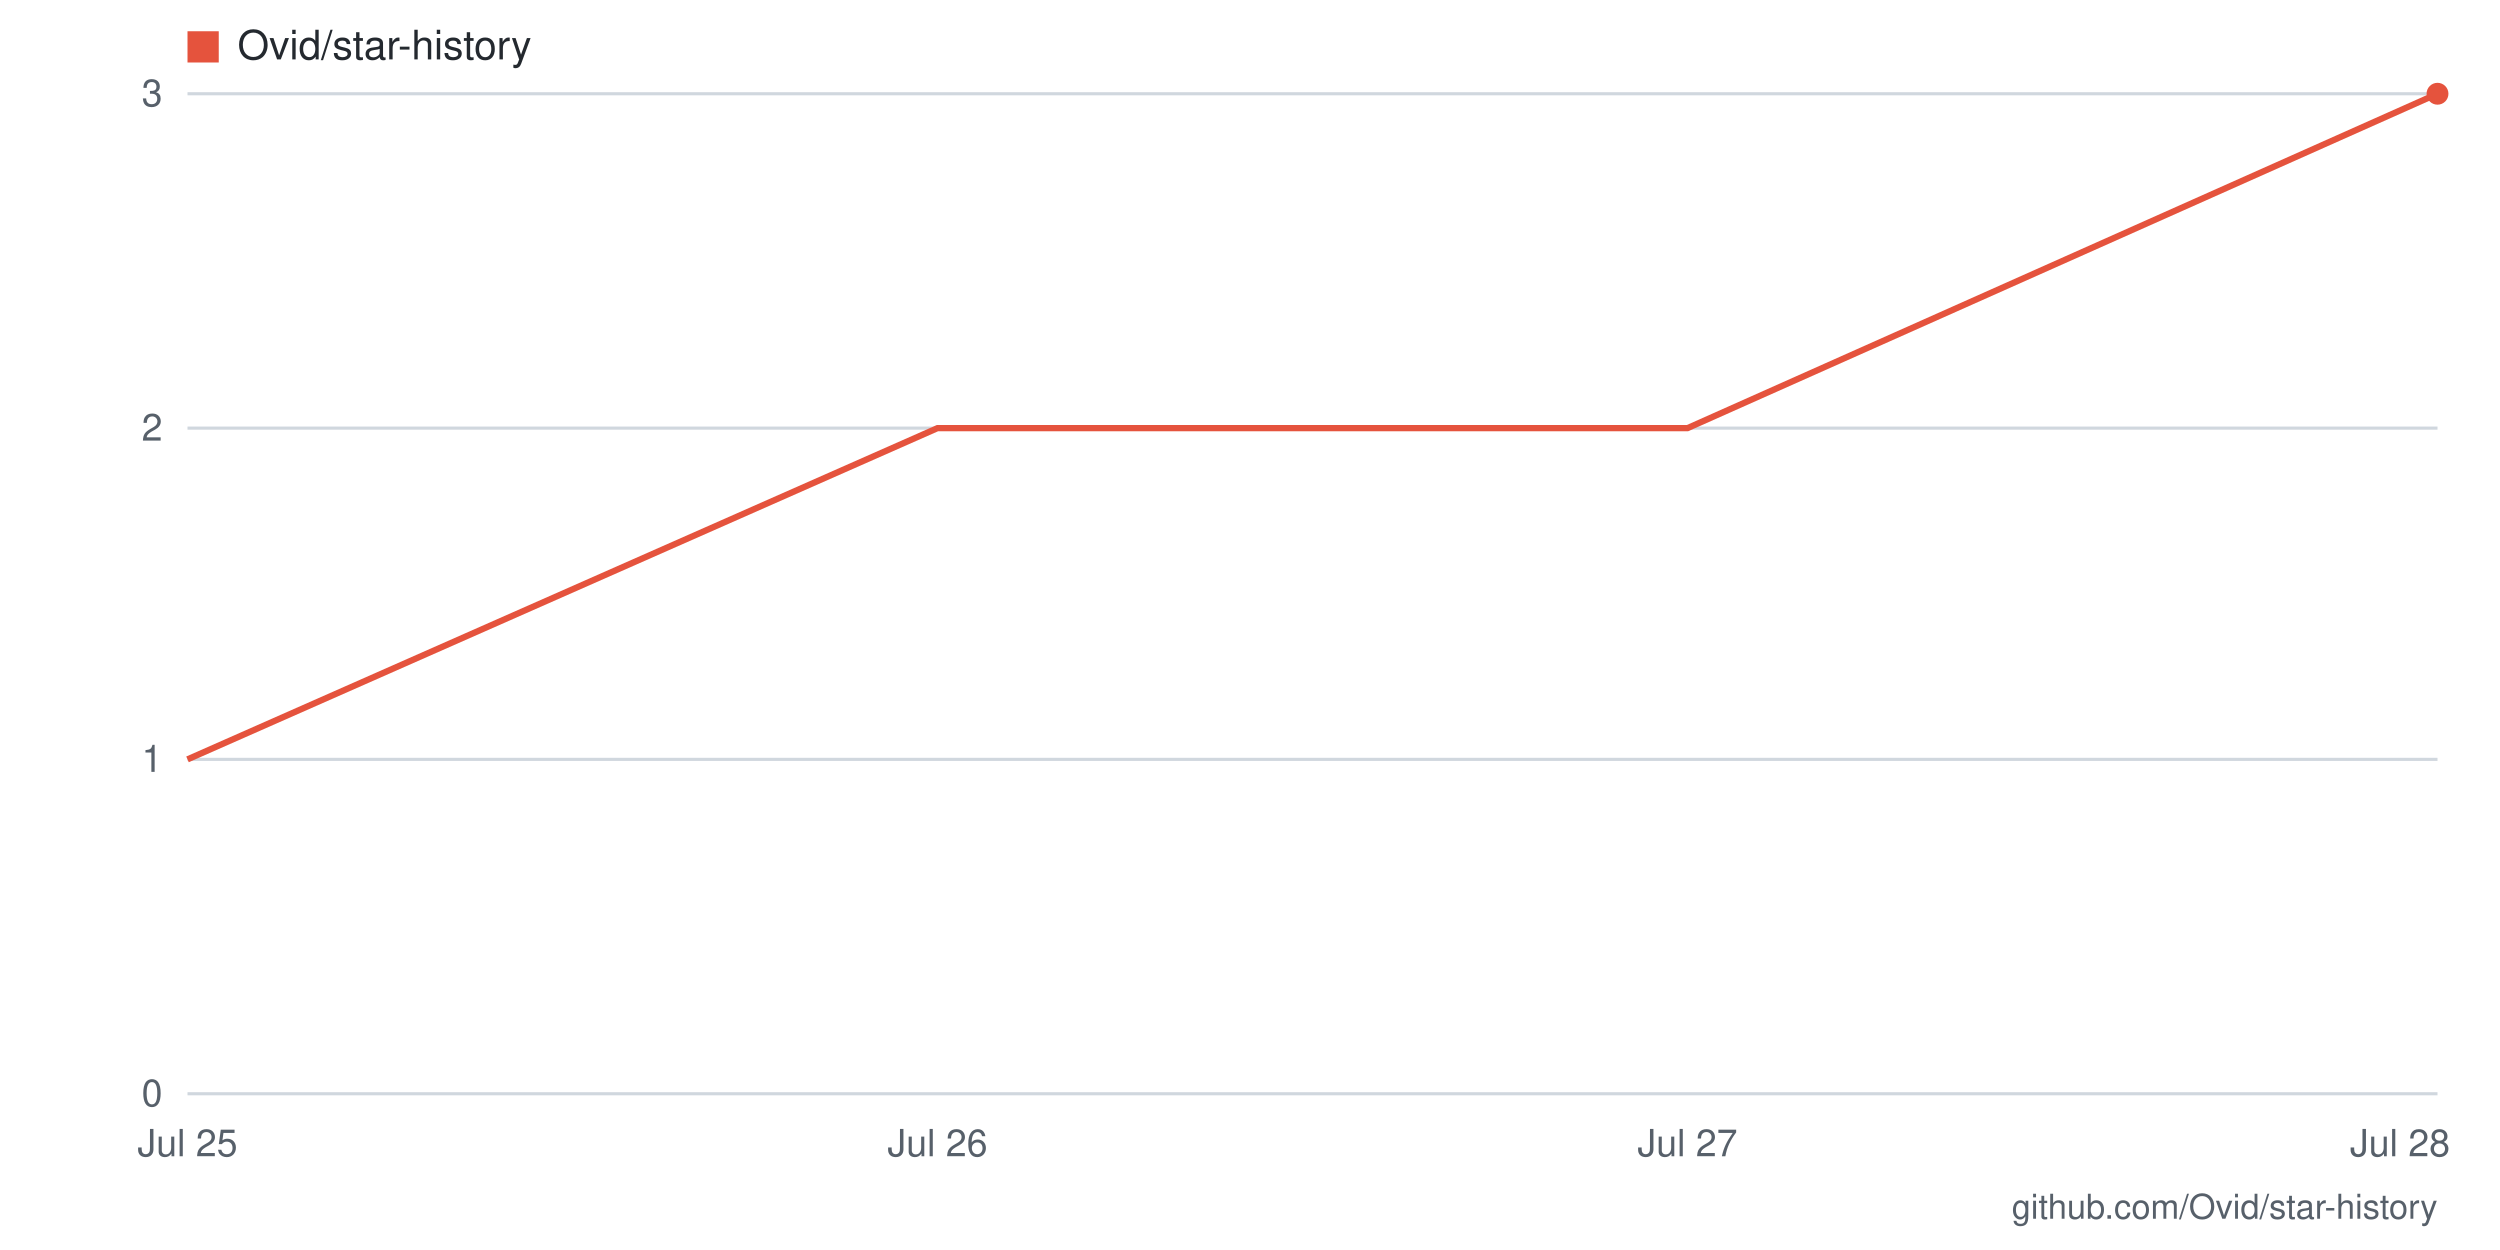
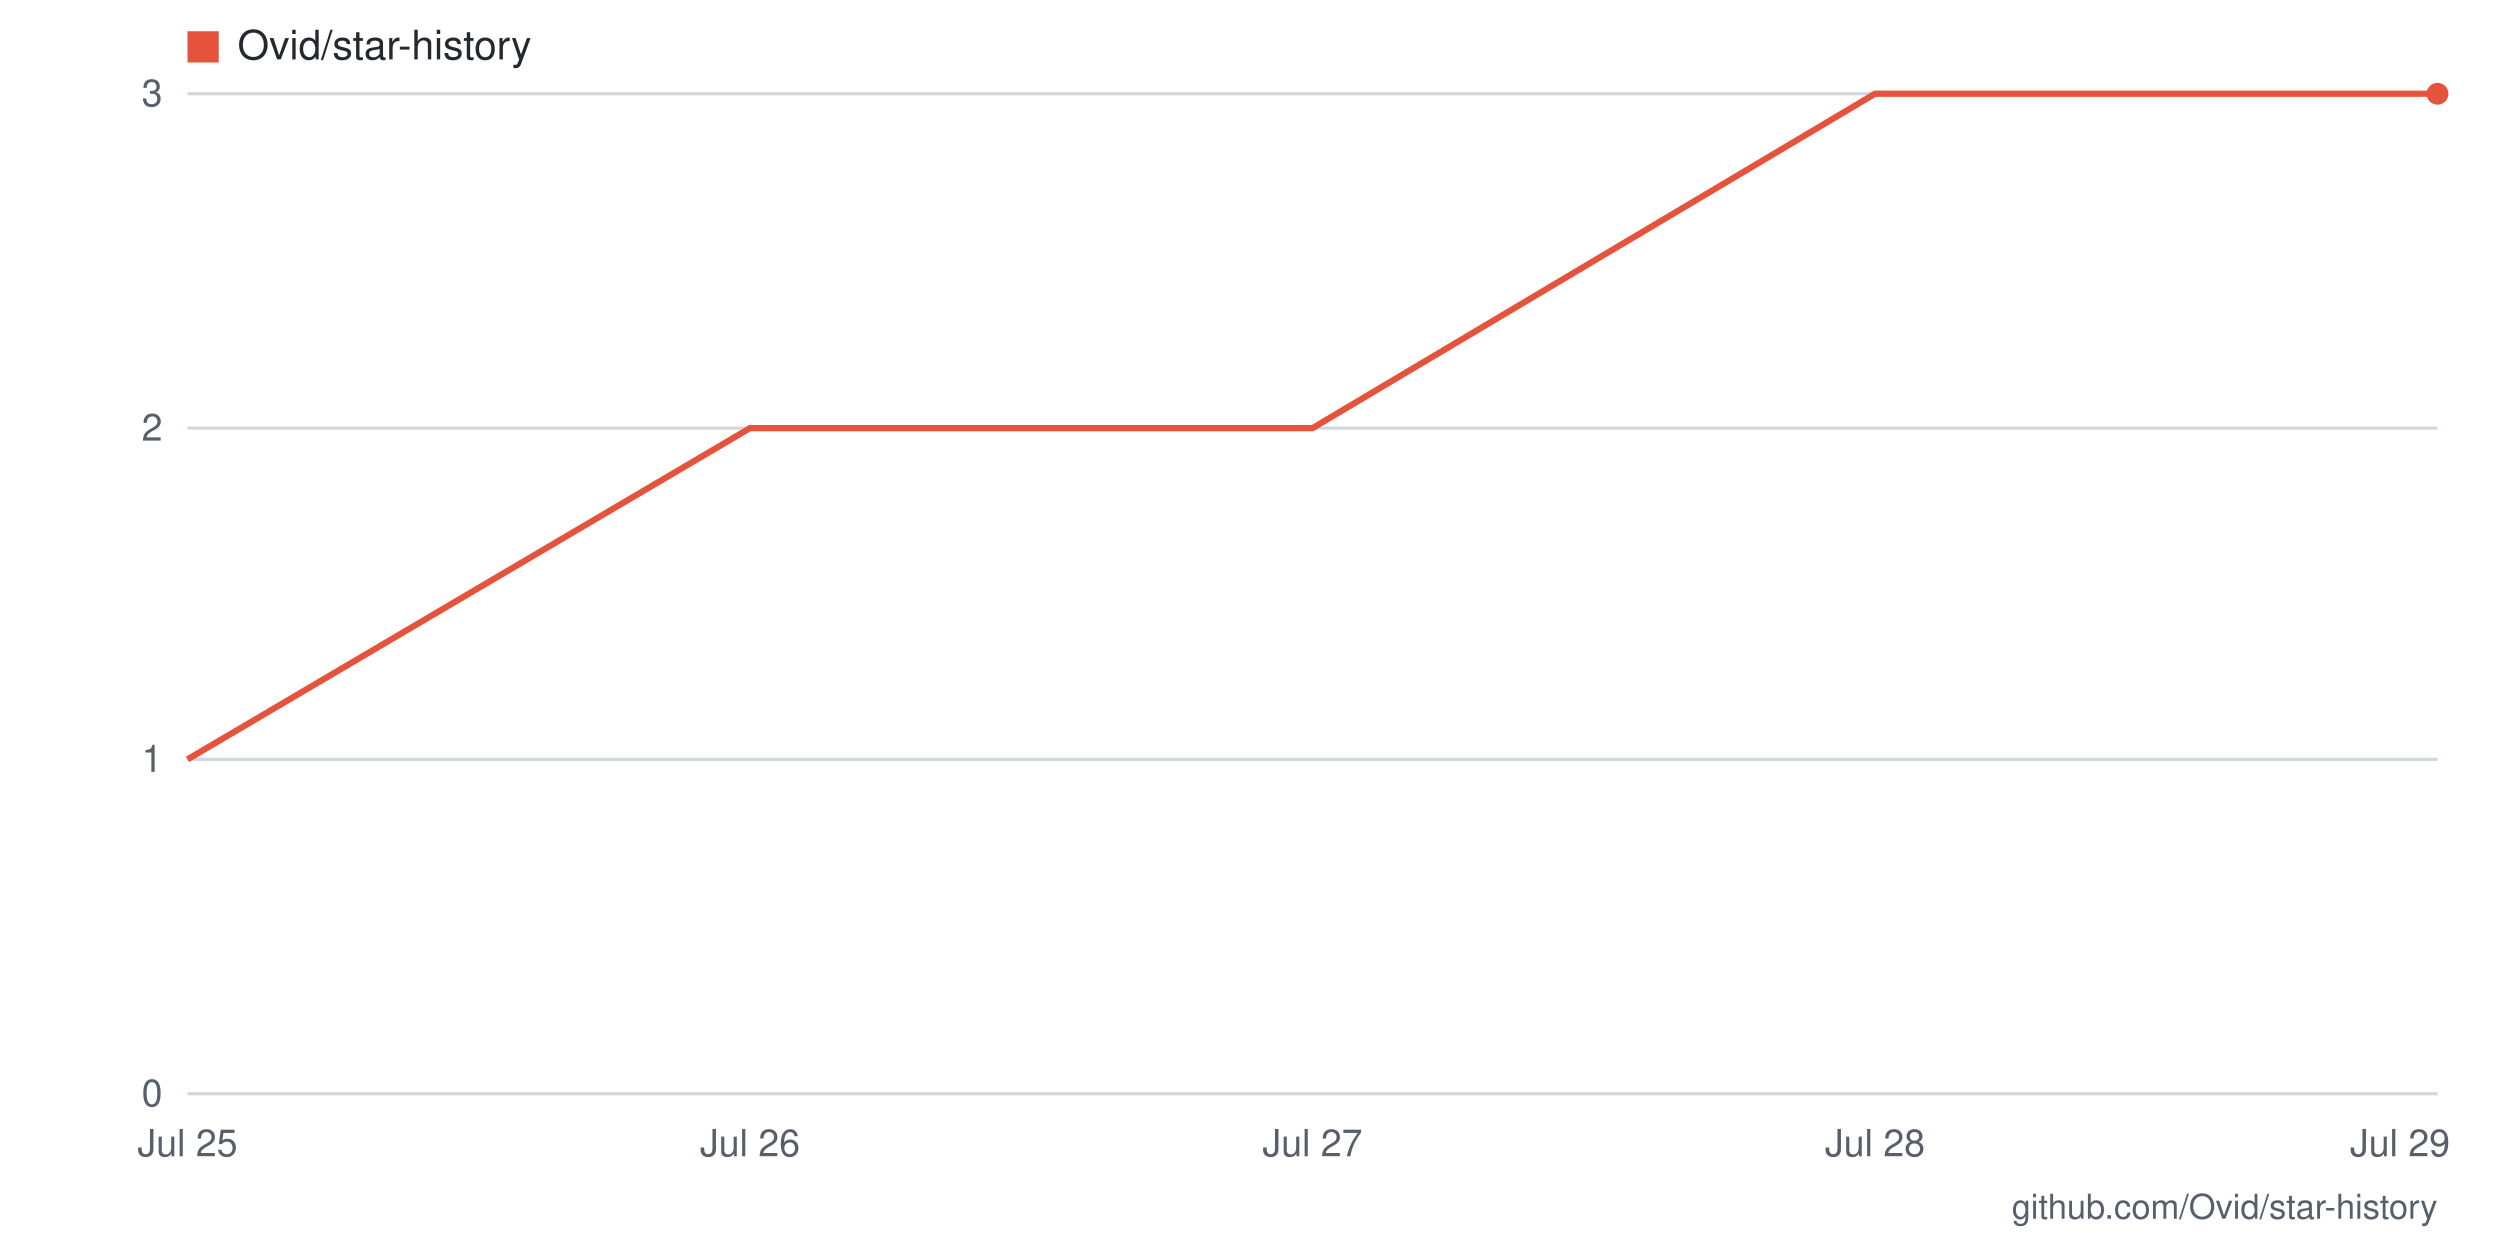
- <svg xmlns="http://www.w3.org/2000/svg" viewBox="0 0 800 400" width="800" height="400" role="img" aria-label="Star history for Ovid/star-history: 3 stars as of 2026-07-28">
+ <svg xmlns="http://www.w3.org/2000/svg" viewBox="0 0 800 400" width="800" height="400" role="img" aria-label="Star history for Ovid/star-history: 3 stars as of 2026-07-29">
  <rect width="800" height="400" fill="#ffffff" />
  <line x1="60" y1="350" x2="780" y2="350" stroke="#d0d7de" stroke-width="1" />
  <text x="52" y="354" text-anchor="end" font-family="-apple-system,BlinkMacSystemFont,'Segoe UI',Helvetica,Arial,sans-serif" font-size="12" fill="#57606a">0</text>
  <line x1="60" y1="243" x2="780" y2="243" stroke="#d0d7de" stroke-width="1" />
  <text x="52" y="247" text-anchor="end" font-family="-apple-system,BlinkMacSystemFont,'Segoe UI',Helvetica,Arial,sans-serif" font-size="12" fill="#57606a">1</text>
  <line x1="60" y1="137" x2="780" y2="137" stroke="#d0d7de" stroke-width="1" />
  <text x="52" y="141" text-anchor="end" font-family="-apple-system,BlinkMacSystemFont,'Segoe UI',Helvetica,Arial,sans-serif" font-size="12" fill="#57606a">2</text>
  <line x1="60" y1="30" x2="780" y2="30" stroke="#d0d7de" stroke-width="1" />
  <text x="52" y="34" text-anchor="end" font-family="-apple-system,BlinkMacSystemFont,'Segoe UI',Helvetica,Arial,sans-serif" font-size="12" fill="#57606a">3</text>
-   <text x="768" y="370" text-anchor="middle" font-family="-apple-system,BlinkMacSystemFont,'Segoe UI',Helvetica,Arial,sans-serif" font-size="12" fill="#57606a">Jul 28</text>
-   <text x="540" y="370" text-anchor="middle" font-family="-apple-system,BlinkMacSystemFont,'Segoe UI',Helvetica,Arial,sans-serif" font-size="12" fill="#57606a">Jul 27</text>
-   <text x="300" y="370" text-anchor="middle" font-family="-apple-system,BlinkMacSystemFont,'Segoe UI',Helvetica,Arial,sans-serif" font-size="12" fill="#57606a">Jul 26</text>
+   <text x="768" y="370" text-anchor="middle" font-family="-apple-system,BlinkMacSystemFont,'Segoe UI',Helvetica,Arial,sans-serif" font-size="12" fill="#57606a">Jul 29</text>
+   <text x="600" y="370" text-anchor="middle" font-family="-apple-system,BlinkMacSystemFont,'Segoe UI',Helvetica,Arial,sans-serif" font-size="12" fill="#57606a">Jul 28</text>
+   <text x="420" y="370" text-anchor="middle" font-family="-apple-system,BlinkMacSystemFont,'Segoe UI',Helvetica,Arial,sans-serif" font-size="12" fill="#57606a">Jul 27</text>
+   <text x="240" y="370" text-anchor="middle" font-family="-apple-system,BlinkMacSystemFont,'Segoe UI',Helvetica,Arial,sans-serif" font-size="12" fill="#57606a">Jul 26</text>
  <text x="60" y="370" text-anchor="middle" font-family="-apple-system,BlinkMacSystemFont,'Segoe UI',Helvetica,Arial,sans-serif" font-size="12" fill="#57606a">Jul 25</text>
-   <polyline fill="none" stroke="#e5533d" stroke-width="2" points="60,243 300,137 540,137 780,30" />
+   <polyline fill="none" stroke="#e5533d" stroke-width="2" points="60,243 240,137 420,137 600,30 780,30" />
  <circle cx="780" cy="30" r="3.5" fill="#e5533d" />
  <rect x="60" y="10" width="10" height="10" fill="#e5533d" />
  <text x="76" y="19" font-family="-apple-system,BlinkMacSystemFont,'Segoe UI',Helvetica,Arial,sans-serif" font-size="13" fill="#24292f">Ovid/star-history</text>
  <text x="780" y="390" text-anchor="end" font-family="-apple-system,BlinkMacSystemFont,'Segoe UI',Helvetica,Arial,sans-serif" font-size="11" fill="#57606a">github.com/Ovid/star-history</text>
</svg>
